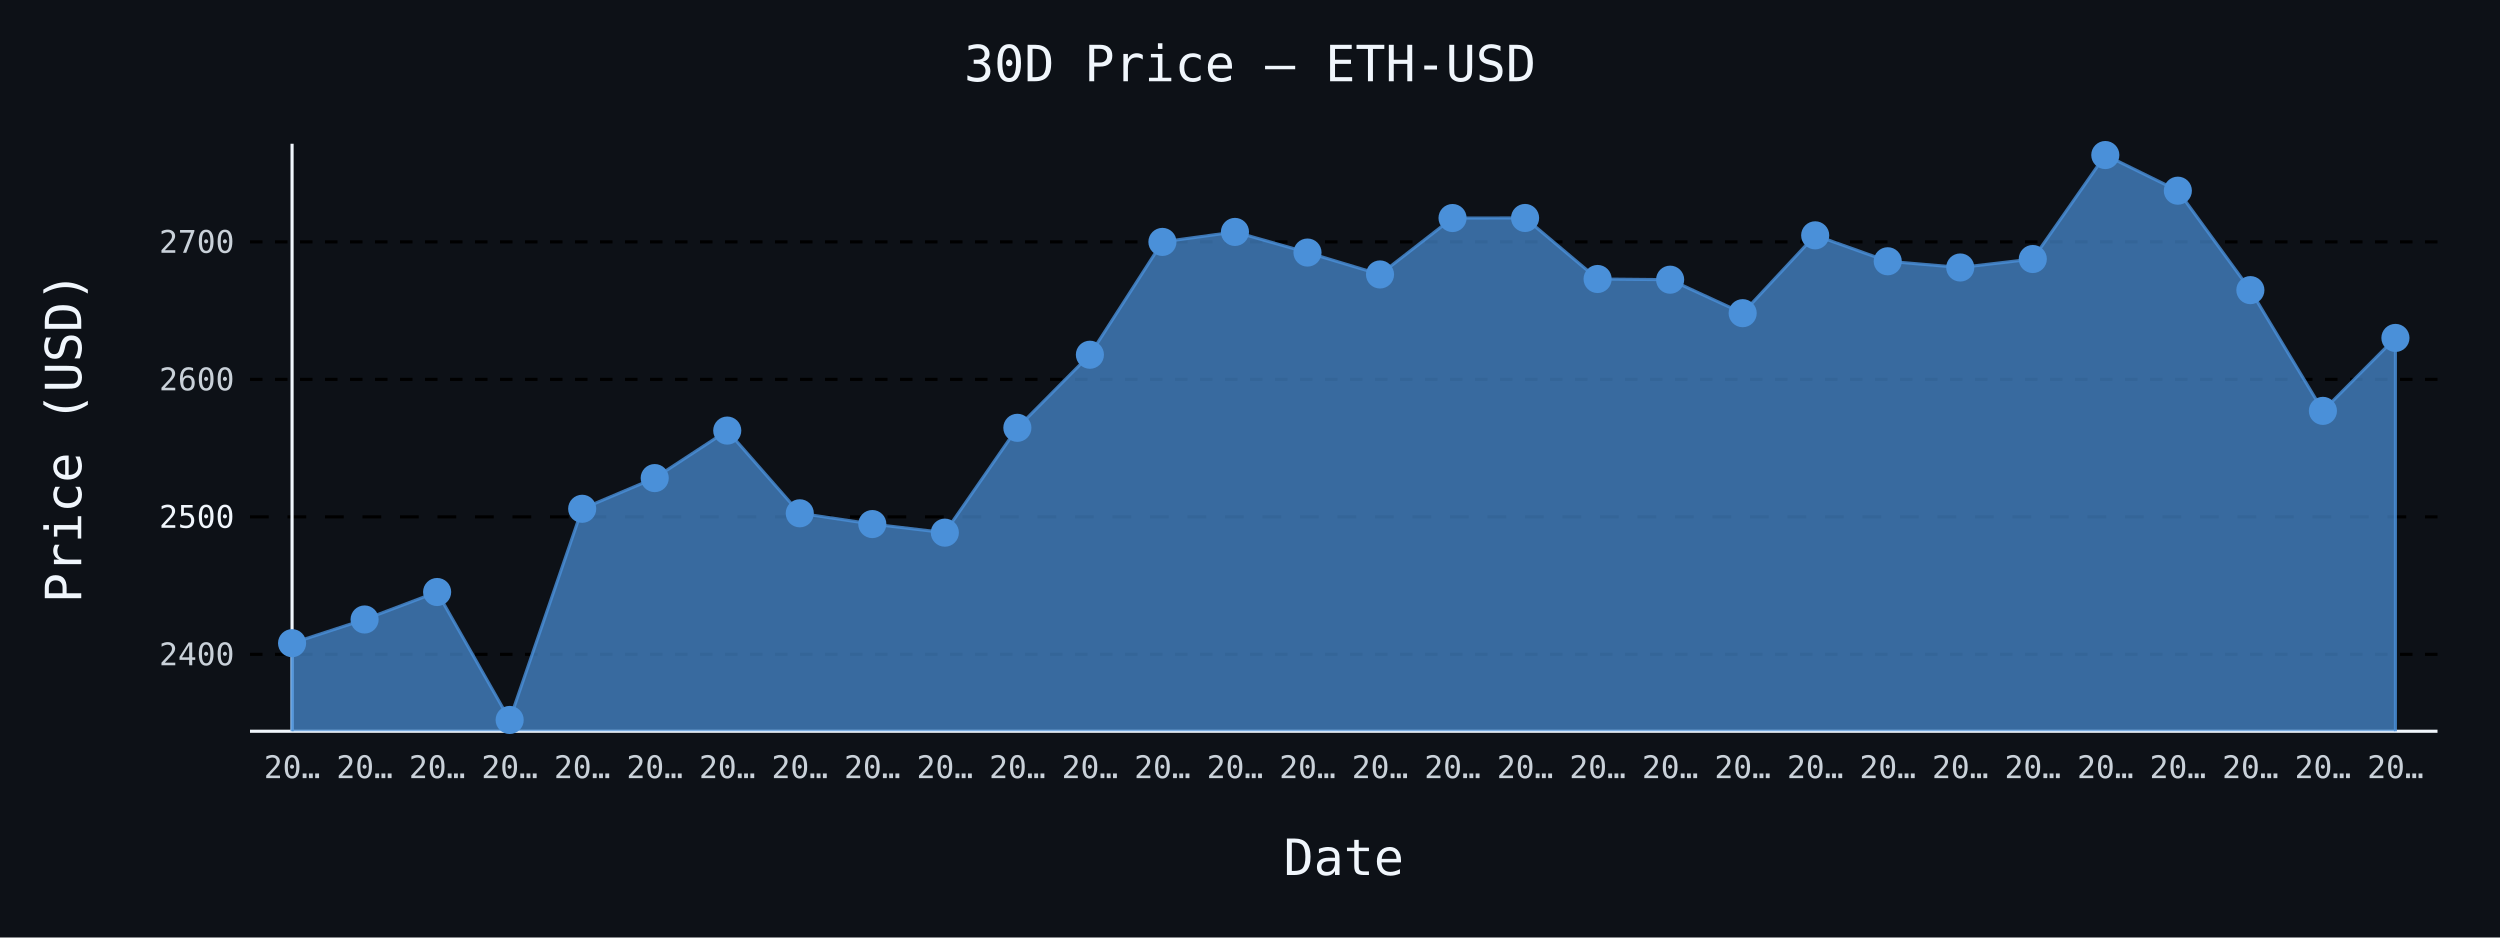
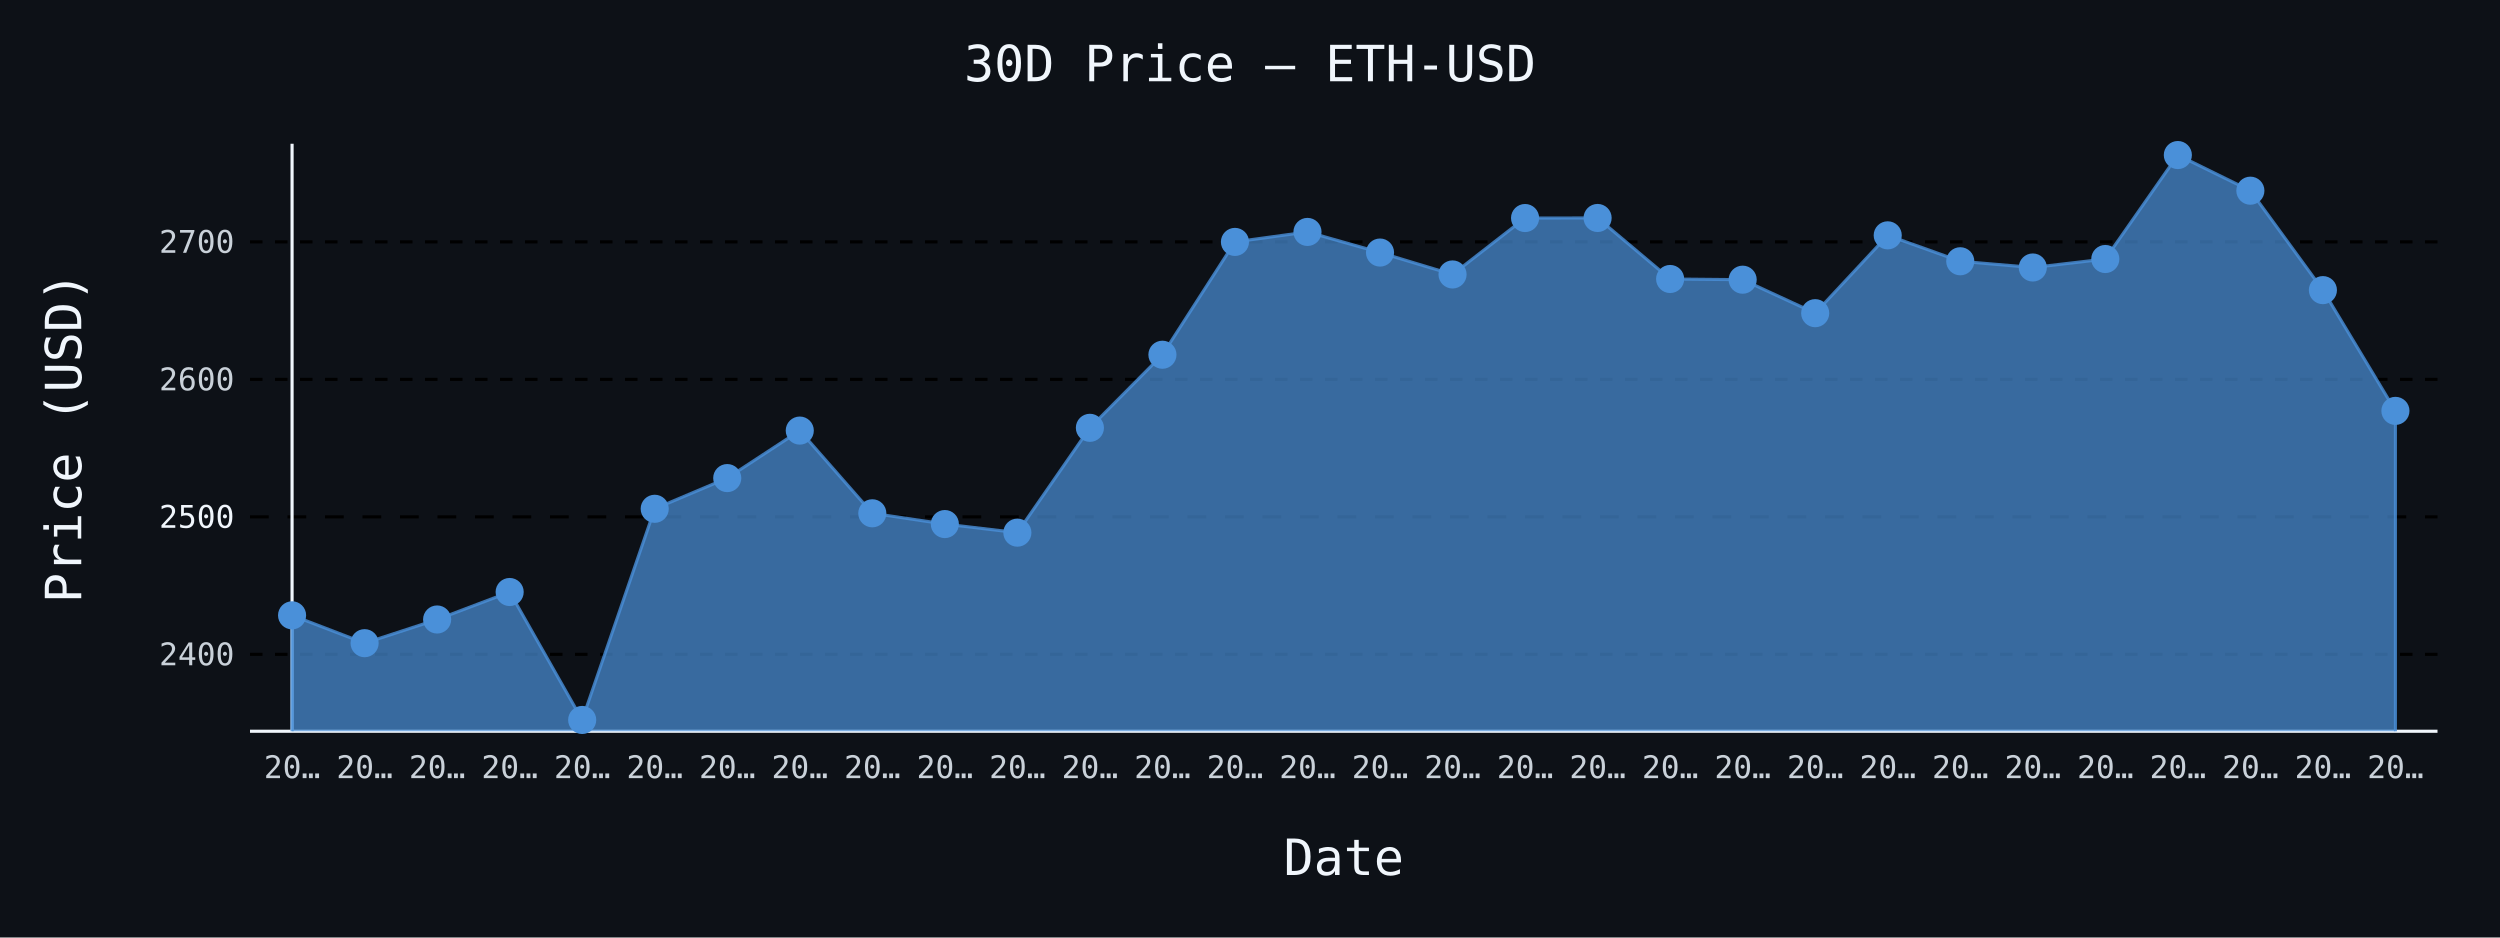
- <svg xmlns="http://www.w3.org/2000/svg" id="chart-a71616cb-7002-4b19-ab69-4c73d9baccff" class="pygal-chart" viewBox="0 0 800 300">
+ <svg xmlns="http://www.w3.org/2000/svg" id="chart-6417a95f-5d14-4e33-9214-572ae6d6c36d" class="pygal-chart" viewBox="0 0 800 300">
  <defs>
-     <style type="text/css">#chart-a71616cb-7002-4b19-ab69-4c73d9baccff{-webkit-user-select:none;-webkit-font-smoothing:antialiased;font-family:monospace}#chart-a71616cb-7002-4b19-ab69-4c73d9baccff .title{font-family:monospace;font-size:16px}#chart-a71616cb-7002-4b19-ab69-4c73d9baccff .legends .legend text{font-family:monospace;font-size:14px}#chart-a71616cb-7002-4b19-ab69-4c73d9baccff .axis text{font-family:monospace;font-size:10px}#chart-a71616cb-7002-4b19-ab69-4c73d9baccff .axis text.major{font-family:monospace;font-size:10px}#chart-a71616cb-7002-4b19-ab69-4c73d9baccff .text-overlay text.value{font-family:monospace;font-size:16px}#chart-a71616cb-7002-4b19-ab69-4c73d9baccff .text-overlay text.label{font-family:monospace;font-size:10px}#chart-a71616cb-7002-4b19-ab69-4c73d9baccff .tooltip{font-family:monospace;font-size:14px}#chart-a71616cb-7002-4b19-ab69-4c73d9baccff text.no_data{font-family:monospace;font-size:64px}
- #chart-a71616cb-7002-4b19-ab69-4c73d9baccff{background-color:#0d1117}#chart-a71616cb-7002-4b19-ab69-4c73d9baccff path,#chart-a71616cb-7002-4b19-ab69-4c73d9baccff line,#chart-a71616cb-7002-4b19-ab69-4c73d9baccff rect,#chart-a71616cb-7002-4b19-ab69-4c73d9baccff circle{-webkit-transition:150ms;-moz-transition:150ms;transition:150ms}#chart-a71616cb-7002-4b19-ab69-4c73d9baccff .graph &gt; .background{fill:#0d1117}#chart-a71616cb-7002-4b19-ab69-4c73d9baccff .plot &gt; .background{fill:#0d1117}#chart-a71616cb-7002-4b19-ab69-4c73d9baccff .graph{fill:#c9d1d9}#chart-a71616cb-7002-4b19-ab69-4c73d9baccff text.no_data{fill:#f0f6fc}#chart-a71616cb-7002-4b19-ab69-4c73d9baccff .title{fill:#f0f6fc}#chart-a71616cb-7002-4b19-ab69-4c73d9baccff .legends .legend text{fill:#c9d1d9}#chart-a71616cb-7002-4b19-ab69-4c73d9baccff .legends .legend:hover text{fill:#f0f6fc}#chart-a71616cb-7002-4b19-ab69-4c73d9baccff .axis .line{stroke:#f0f6fc}#chart-a71616cb-7002-4b19-ab69-4c73d9baccff .axis .guide.line{stroke:#8b949e}#chart-a71616cb-7002-4b19-ab69-4c73d9baccff .axis .major.line{stroke:#c9d1d9}#chart-a71616cb-7002-4b19-ab69-4c73d9baccff .axis text.major{fill:#f0f6fc}#chart-a71616cb-7002-4b19-ab69-4c73d9baccff .axis.y .guides:hover .guide.line,#chart-a71616cb-7002-4b19-ab69-4c73d9baccff .line-graph .axis.x .guides:hover .guide.line,#chart-a71616cb-7002-4b19-ab69-4c73d9baccff .stackedline-graph .axis.x .guides:hover .guide.line,#chart-a71616cb-7002-4b19-ab69-4c73d9baccff .xy-graph .axis.x .guides:hover .guide.line{stroke:#f0f6fc}#chart-a71616cb-7002-4b19-ab69-4c73d9baccff .axis .guides:hover text{fill:#f0f6fc}#chart-a71616cb-7002-4b19-ab69-4c73d9baccff .reactive{fill-opacity:.7;stroke-opacity:.8;stroke-width:1}#chart-a71616cb-7002-4b19-ab69-4c73d9baccff .ci{stroke:#c9d1d9}#chart-a71616cb-7002-4b19-ab69-4c73d9baccff .reactive.active,#chart-a71616cb-7002-4b19-ab69-4c73d9baccff .active .reactive{fill-opacity:.8;stroke-opacity:.9;stroke-width:4}#chart-a71616cb-7002-4b19-ab69-4c73d9baccff .ci .reactive.active{stroke-width:1.5}#chart-a71616cb-7002-4b19-ab69-4c73d9baccff .series text{fill:#f0f6fc}#chart-a71616cb-7002-4b19-ab69-4c73d9baccff .tooltip rect{fill:#0d1117;stroke:#f0f6fc;-webkit-transition:opacity 150ms;-moz-transition:opacity 150ms;transition:opacity 150ms}#chart-a71616cb-7002-4b19-ab69-4c73d9baccff .tooltip .label{fill:#c9d1d9}#chart-a71616cb-7002-4b19-ab69-4c73d9baccff .tooltip .label{fill:#c9d1d9}#chart-a71616cb-7002-4b19-ab69-4c73d9baccff .tooltip .legend{font-size:.8em;fill:#8b949e}#chart-a71616cb-7002-4b19-ab69-4c73d9baccff .tooltip .x_label{font-size:.6em;fill:#f0f6fc}#chart-a71616cb-7002-4b19-ab69-4c73d9baccff .tooltip .xlink{font-size:.5em;text-decoration:underline}#chart-a71616cb-7002-4b19-ab69-4c73d9baccff .tooltip .value{font-size:1.5em}#chart-a71616cb-7002-4b19-ab69-4c73d9baccff .bound{font-size:.5em}#chart-a71616cb-7002-4b19-ab69-4c73d9baccff .max-value{font-size:.75em;fill:#8b949e}#chart-a71616cb-7002-4b19-ab69-4c73d9baccff .map-element{fill:#0d1117;stroke:#8b949e !important}#chart-a71616cb-7002-4b19-ab69-4c73d9baccff .map-element .reactive{fill-opacity:inherit;stroke-opacity:inherit}#chart-a71616cb-7002-4b19-ab69-4c73d9baccff .color-0,#chart-a71616cb-7002-4b19-ab69-4c73d9baccff .color-0 a:visited{stroke:#4a90d9;fill:#4a90d9}#chart-a71616cb-7002-4b19-ab69-4c73d9baccff .text-overlay .color-0 text{fill:black}
- #chart-a71616cb-7002-4b19-ab69-4c73d9baccff text.no_data{text-anchor:middle}#chart-a71616cb-7002-4b19-ab69-4c73d9baccff .guide.line{fill:none}#chart-a71616cb-7002-4b19-ab69-4c73d9baccff .centered{text-anchor:middle}#chart-a71616cb-7002-4b19-ab69-4c73d9baccff .title{text-anchor:middle}#chart-a71616cb-7002-4b19-ab69-4c73d9baccff .legends .legend text{fill-opacity:1}#chart-a71616cb-7002-4b19-ab69-4c73d9baccff .axis.x text{text-anchor:middle}#chart-a71616cb-7002-4b19-ab69-4c73d9baccff .axis.x:not(.web) text[transform]{text-anchor:start}#chart-a71616cb-7002-4b19-ab69-4c73d9baccff .axis.x:not(.web) text[transform].backwards{text-anchor:end}#chart-a71616cb-7002-4b19-ab69-4c73d9baccff .axis.y text{text-anchor:end}#chart-a71616cb-7002-4b19-ab69-4c73d9baccff .axis.y text[transform].backwards{text-anchor:start}#chart-a71616cb-7002-4b19-ab69-4c73d9baccff .axis.y2 text{text-anchor:start}#chart-a71616cb-7002-4b19-ab69-4c73d9baccff .axis.y2 text[transform].backwards{text-anchor:end}#chart-a71616cb-7002-4b19-ab69-4c73d9baccff .axis .guide.line{stroke-dasharray:4,4;stroke:black}#chart-a71616cb-7002-4b19-ab69-4c73d9baccff .axis .major.guide.line{stroke-dasharray:6,6;stroke:black}#chart-a71616cb-7002-4b19-ab69-4c73d9baccff .horizontal .axis.y .guide.line,#chart-a71616cb-7002-4b19-ab69-4c73d9baccff .horizontal .axis.y2 .guide.line,#chart-a71616cb-7002-4b19-ab69-4c73d9baccff .vertical .axis.x .guide.line{opacity:0}#chart-a71616cb-7002-4b19-ab69-4c73d9baccff .horizontal .axis.always_show .guide.line,#chart-a71616cb-7002-4b19-ab69-4c73d9baccff .vertical .axis.always_show .guide.line{opacity:1 !important}#chart-a71616cb-7002-4b19-ab69-4c73d9baccff .axis.y .guides:hover .guide.line,#chart-a71616cb-7002-4b19-ab69-4c73d9baccff .axis.y2 .guides:hover .guide.line,#chart-a71616cb-7002-4b19-ab69-4c73d9baccff .axis.x .guides:hover .guide.line{opacity:1}#chart-a71616cb-7002-4b19-ab69-4c73d9baccff .axis .guides:hover text{opacity:1}#chart-a71616cb-7002-4b19-ab69-4c73d9baccff .nofill{fill:none}#chart-a71616cb-7002-4b19-ab69-4c73d9baccff .subtle-fill{fill-opacity:.2}#chart-a71616cb-7002-4b19-ab69-4c73d9baccff .dot{stroke-width:1px;fill-opacity:1;stroke-opacity:1}#chart-a71616cb-7002-4b19-ab69-4c73d9baccff .dot.active{stroke-width:5px}#chart-a71616cb-7002-4b19-ab69-4c73d9baccff .dot.negative{fill:transparent}#chart-a71616cb-7002-4b19-ab69-4c73d9baccff text,#chart-a71616cb-7002-4b19-ab69-4c73d9baccff tspan{stroke:none !important}#chart-a71616cb-7002-4b19-ab69-4c73d9baccff .series text.active{opacity:1}#chart-a71616cb-7002-4b19-ab69-4c73d9baccff .tooltip rect{fill-opacity:.95;stroke-width:.5}#chart-a71616cb-7002-4b19-ab69-4c73d9baccff .tooltip text{fill-opacity:1}#chart-a71616cb-7002-4b19-ab69-4c73d9baccff .showable{visibility:hidden}#chart-a71616cb-7002-4b19-ab69-4c73d9baccff .showable.shown{visibility:visible}#chart-a71616cb-7002-4b19-ab69-4c73d9baccff .gauge-background{fill:rgba(229,229,229,1);stroke:none}#chart-a71616cb-7002-4b19-ab69-4c73d9baccff .bg-lines{stroke:#0d1117;stroke-width:2px}</style>
+     <style type="text/css">#chart-6417a95f-5d14-4e33-9214-572ae6d6c36d{-webkit-user-select:none;-webkit-font-smoothing:antialiased;font-family:monospace}#chart-6417a95f-5d14-4e33-9214-572ae6d6c36d .title{font-family:monospace;font-size:16px}#chart-6417a95f-5d14-4e33-9214-572ae6d6c36d .legends .legend text{font-family:monospace;font-size:14px}#chart-6417a95f-5d14-4e33-9214-572ae6d6c36d .axis text{font-family:monospace;font-size:10px}#chart-6417a95f-5d14-4e33-9214-572ae6d6c36d .axis text.major{font-family:monospace;font-size:10px}#chart-6417a95f-5d14-4e33-9214-572ae6d6c36d .text-overlay text.value{font-family:monospace;font-size:16px}#chart-6417a95f-5d14-4e33-9214-572ae6d6c36d .text-overlay text.label{font-family:monospace;font-size:10px}#chart-6417a95f-5d14-4e33-9214-572ae6d6c36d .tooltip{font-family:monospace;font-size:14px}#chart-6417a95f-5d14-4e33-9214-572ae6d6c36d text.no_data{font-family:monospace;font-size:64px}
+ #chart-6417a95f-5d14-4e33-9214-572ae6d6c36d{background-color:#0d1117}#chart-6417a95f-5d14-4e33-9214-572ae6d6c36d path,#chart-6417a95f-5d14-4e33-9214-572ae6d6c36d line,#chart-6417a95f-5d14-4e33-9214-572ae6d6c36d rect,#chart-6417a95f-5d14-4e33-9214-572ae6d6c36d circle{-webkit-transition:150ms;-moz-transition:150ms;transition:150ms}#chart-6417a95f-5d14-4e33-9214-572ae6d6c36d .graph &gt; .background{fill:#0d1117}#chart-6417a95f-5d14-4e33-9214-572ae6d6c36d .plot &gt; .background{fill:#0d1117}#chart-6417a95f-5d14-4e33-9214-572ae6d6c36d .graph{fill:#c9d1d9}#chart-6417a95f-5d14-4e33-9214-572ae6d6c36d text.no_data{fill:#f0f6fc}#chart-6417a95f-5d14-4e33-9214-572ae6d6c36d .title{fill:#f0f6fc}#chart-6417a95f-5d14-4e33-9214-572ae6d6c36d .legends .legend text{fill:#c9d1d9}#chart-6417a95f-5d14-4e33-9214-572ae6d6c36d .legends .legend:hover text{fill:#f0f6fc}#chart-6417a95f-5d14-4e33-9214-572ae6d6c36d .axis .line{stroke:#f0f6fc}#chart-6417a95f-5d14-4e33-9214-572ae6d6c36d .axis .guide.line{stroke:#8b949e}#chart-6417a95f-5d14-4e33-9214-572ae6d6c36d .axis .major.line{stroke:#c9d1d9}#chart-6417a95f-5d14-4e33-9214-572ae6d6c36d .axis text.major{fill:#f0f6fc}#chart-6417a95f-5d14-4e33-9214-572ae6d6c36d .axis.y .guides:hover .guide.line,#chart-6417a95f-5d14-4e33-9214-572ae6d6c36d .line-graph .axis.x .guides:hover .guide.line,#chart-6417a95f-5d14-4e33-9214-572ae6d6c36d .stackedline-graph .axis.x .guides:hover .guide.line,#chart-6417a95f-5d14-4e33-9214-572ae6d6c36d .xy-graph .axis.x .guides:hover .guide.line{stroke:#f0f6fc}#chart-6417a95f-5d14-4e33-9214-572ae6d6c36d .axis .guides:hover text{fill:#f0f6fc}#chart-6417a95f-5d14-4e33-9214-572ae6d6c36d .reactive{fill-opacity:.7;stroke-opacity:.8;stroke-width:1}#chart-6417a95f-5d14-4e33-9214-572ae6d6c36d .ci{stroke:#c9d1d9}#chart-6417a95f-5d14-4e33-9214-572ae6d6c36d .reactive.active,#chart-6417a95f-5d14-4e33-9214-572ae6d6c36d .active .reactive{fill-opacity:.8;stroke-opacity:.9;stroke-width:4}#chart-6417a95f-5d14-4e33-9214-572ae6d6c36d .ci .reactive.active{stroke-width:1.5}#chart-6417a95f-5d14-4e33-9214-572ae6d6c36d .series text{fill:#f0f6fc}#chart-6417a95f-5d14-4e33-9214-572ae6d6c36d .tooltip rect{fill:#0d1117;stroke:#f0f6fc;-webkit-transition:opacity 150ms;-moz-transition:opacity 150ms;transition:opacity 150ms}#chart-6417a95f-5d14-4e33-9214-572ae6d6c36d .tooltip .label{fill:#c9d1d9}#chart-6417a95f-5d14-4e33-9214-572ae6d6c36d .tooltip .label{fill:#c9d1d9}#chart-6417a95f-5d14-4e33-9214-572ae6d6c36d .tooltip .legend{font-size:.8em;fill:#8b949e}#chart-6417a95f-5d14-4e33-9214-572ae6d6c36d .tooltip .x_label{font-size:.6em;fill:#f0f6fc}#chart-6417a95f-5d14-4e33-9214-572ae6d6c36d .tooltip .xlink{font-size:.5em;text-decoration:underline}#chart-6417a95f-5d14-4e33-9214-572ae6d6c36d .tooltip .value{font-size:1.5em}#chart-6417a95f-5d14-4e33-9214-572ae6d6c36d .bound{font-size:.5em}#chart-6417a95f-5d14-4e33-9214-572ae6d6c36d .max-value{font-size:.75em;fill:#8b949e}#chart-6417a95f-5d14-4e33-9214-572ae6d6c36d .map-element{fill:#0d1117;stroke:#8b949e !important}#chart-6417a95f-5d14-4e33-9214-572ae6d6c36d .map-element .reactive{fill-opacity:inherit;stroke-opacity:inherit}#chart-6417a95f-5d14-4e33-9214-572ae6d6c36d .color-0,#chart-6417a95f-5d14-4e33-9214-572ae6d6c36d .color-0 a:visited{stroke:#4a90d9;fill:#4a90d9}#chart-6417a95f-5d14-4e33-9214-572ae6d6c36d .text-overlay .color-0 text{fill:black}
+ #chart-6417a95f-5d14-4e33-9214-572ae6d6c36d text.no_data{text-anchor:middle}#chart-6417a95f-5d14-4e33-9214-572ae6d6c36d .guide.line{fill:none}#chart-6417a95f-5d14-4e33-9214-572ae6d6c36d .centered{text-anchor:middle}#chart-6417a95f-5d14-4e33-9214-572ae6d6c36d .title{text-anchor:middle}#chart-6417a95f-5d14-4e33-9214-572ae6d6c36d .legends .legend text{fill-opacity:1}#chart-6417a95f-5d14-4e33-9214-572ae6d6c36d .axis.x text{text-anchor:middle}#chart-6417a95f-5d14-4e33-9214-572ae6d6c36d .axis.x:not(.web) text[transform]{text-anchor:start}#chart-6417a95f-5d14-4e33-9214-572ae6d6c36d .axis.x:not(.web) text[transform].backwards{text-anchor:end}#chart-6417a95f-5d14-4e33-9214-572ae6d6c36d .axis.y text{text-anchor:end}#chart-6417a95f-5d14-4e33-9214-572ae6d6c36d .axis.y text[transform].backwards{text-anchor:start}#chart-6417a95f-5d14-4e33-9214-572ae6d6c36d .axis.y2 text{text-anchor:start}#chart-6417a95f-5d14-4e33-9214-572ae6d6c36d .axis.y2 text[transform].backwards{text-anchor:end}#chart-6417a95f-5d14-4e33-9214-572ae6d6c36d .axis .guide.line{stroke-dasharray:4,4;stroke:black}#chart-6417a95f-5d14-4e33-9214-572ae6d6c36d .axis .major.guide.line{stroke-dasharray:6,6;stroke:black}#chart-6417a95f-5d14-4e33-9214-572ae6d6c36d .horizontal .axis.y .guide.line,#chart-6417a95f-5d14-4e33-9214-572ae6d6c36d .horizontal .axis.y2 .guide.line,#chart-6417a95f-5d14-4e33-9214-572ae6d6c36d .vertical .axis.x .guide.line{opacity:0}#chart-6417a95f-5d14-4e33-9214-572ae6d6c36d .horizontal .axis.always_show .guide.line,#chart-6417a95f-5d14-4e33-9214-572ae6d6c36d .vertical .axis.always_show .guide.line{opacity:1 !important}#chart-6417a95f-5d14-4e33-9214-572ae6d6c36d .axis.y .guides:hover .guide.line,#chart-6417a95f-5d14-4e33-9214-572ae6d6c36d .axis.y2 .guides:hover .guide.line,#chart-6417a95f-5d14-4e33-9214-572ae6d6c36d .axis.x .guides:hover .guide.line{opacity:1}#chart-6417a95f-5d14-4e33-9214-572ae6d6c36d .axis .guides:hover text{opacity:1}#chart-6417a95f-5d14-4e33-9214-572ae6d6c36d .nofill{fill:none}#chart-6417a95f-5d14-4e33-9214-572ae6d6c36d .subtle-fill{fill-opacity:.2}#chart-6417a95f-5d14-4e33-9214-572ae6d6c36d .dot{stroke-width:1px;fill-opacity:1;stroke-opacity:1}#chart-6417a95f-5d14-4e33-9214-572ae6d6c36d .dot.active{stroke-width:5px}#chart-6417a95f-5d14-4e33-9214-572ae6d6c36d .dot.negative{fill:transparent}#chart-6417a95f-5d14-4e33-9214-572ae6d6c36d text,#chart-6417a95f-5d14-4e33-9214-572ae6d6c36d tspan{stroke:none !important}#chart-6417a95f-5d14-4e33-9214-572ae6d6c36d .series text.active{opacity:1}#chart-6417a95f-5d14-4e33-9214-572ae6d6c36d .tooltip rect{fill-opacity:.95;stroke-width:.5}#chart-6417a95f-5d14-4e33-9214-572ae6d6c36d .tooltip text{fill-opacity:1}#chart-6417a95f-5d14-4e33-9214-572ae6d6c36d .showable{visibility:hidden}#chart-6417a95f-5d14-4e33-9214-572ae6d6c36d .showable.shown{visibility:visible}#chart-6417a95f-5d14-4e33-9214-572ae6d6c36d .gauge-background{fill:rgba(229,229,229,1);stroke:none}#chart-6417a95f-5d14-4e33-9214-572ae6d6c36d .bg-lines{stroke:#0d1117;stroke-width:2px}</style>
  </defs>
  <g class="graph line-graph vertical">
    <rect x="0" y="0" width="800" height="300" class="background" />
    <g transform="translate(80, 46)" class="plot">
      <rect x="0" y="0" width="700.0" height="188" class="background" />
      <g class="axis y always_show">
        <path d="M0 188 h700" class="line" />
        <g class="guides">
          <path d="M0 163.39 h700" class="guide line" />
          <text x="-5" y="166.89" class="">2400</text>
        </g>
        <g class="guides">
          <path d="M0 119.394 h700" class="major guide line" />
          <text x="-5" y="122.894" class="major">2500</text>
        </g>
        <g class="guides">
          <path d="M0 75.399 h700" class="guide line" />
          <text x="-5" y="78.899" class="">2600</text>
        </g>
        <g class="guides">
          <path d="M0 31.403 h700" class="guide line" />
          <text x="-5" y="34.903" class="">2700</text>
        </g>
      </g>
      <g class="axis x">
        <g class="guides">
          <path d="M13.462 0 v188" class="line" />
          <text x="13.462" y="203.0" class="">20…</text>
        </g>
        <g class="guides">
          <path d="M36.671 0 v188" class="guide line" />
          <text x="36.671" y="203.0" class="">20…</text>
        </g>
        <g class="guides">
          <path d="M59.881 0 v188" class="guide line" />
          <text x="59.881" y="203.0" class="">20…</text>
        </g>
        <g class="guides">
          <path d="M83.09 0 v188" class="guide line" />
          <text x="83.09" y="203.0" class="">20…</text>
        </g>
        <g class="guides">
          <path d="M106.3 0 v188" class="guide line" />
          <text x="106.3" y="203.0" class="">20…</text>
        </g>
        <g class="guides">
          <path d="M129.509 0 v188" class="guide line" />
          <text x="129.509" y="203.0" class="">20…</text>
        </g>
        <g class="guides">
          <path d="M152.719 0 v188" class="guide line" />
          <text x="152.719" y="203.0" class="">20…</text>
        </g>
        <g class="guides">
          <path d="M175.928 0 v188" class="guide line" />
          <text x="175.928" y="203.0" class="">20…</text>
        </g>
        <g class="guides">
          <path d="M199.138 0 v188" class="guide line" />
          <text x="199.138" y="203.0" class="">20…</text>
        </g>
        <g class="guides">
          <path d="M222.347 0 v188" class="guide line" />
          <text x="222.347" y="203.0" class="">20…</text>
        </g>
        <g class="guides">
          <path d="M245.557 0 v188" class="guide line" />
          <text x="245.557" y="203.0" class="">20…</text>
        </g>
        <g class="guides">
          <path d="M268.767 0 v188" class="guide line" />
          <text x="268.767" y="203.0" class="">20…</text>
        </g>
        <g class="guides">
          <path d="M291.976 0 v188" class="guide line" />
          <text x="291.976" y="203.0" class="">20…</text>
        </g>
        <g class="guides">
          <path d="M315.186 0 v188" class="guide line" />
          <text x="315.186" y="203.0" class="">20…</text>
        </g>
        <g class="guides">
          <path d="M338.395 0 v188" class="guide line" />
          <text x="338.395" y="203.0" class="">20…</text>
        </g>
        <g class="guides">
          <path d="M361.605 0 v188" class="guide line" />
          <text x="361.605" y="203.0" class="">20…</text>
        </g>
        <g class="guides">
          <path d="M384.814 0 v188" class="guide line" />
          <text x="384.814" y="203.0" class="">20…</text>
        </g>
        <g class="guides">
          <path d="M408.024 0 v188" class="guide line" />
          <text x="408.024" y="203.0" class="">20…</text>
        </g>
        <g class="guides">
          <path d="M431.233 0 v188" class="guide line" />
          <text x="431.233" y="203.0" class="">20…</text>
        </g>
        <g class="guides">
          <path d="M454.443 0 v188" class="guide line" />
          <text x="454.443" y="203.0" class="">20…</text>
        </g>
        <g class="guides">
          <path d="M477.653 0 v188" class="guide line" />
          <text x="477.653" y="203.0" class="">20…</text>
        </g>
        <g class="guides">
          <path d="M500.862 0 v188" class="guide line" />
          <text x="500.862" y="203.0" class="">20…</text>
        </g>
        <g class="guides">
          <path d="M524.072 0 v188" class="guide line" />
          <text x="524.072" y="203.0" class="">20…</text>
        </g>
        <g class="guides">
          <path d="M547.281 0 v188" class="guide line" />
          <text x="547.281" y="203.0" class="">20…</text>
        </g>
        <g class="guides">
          <path d="M570.491 0 v188" class="guide line" />
          <text x="570.491" y="203.0" class="">20…</text>
        </g>
        <g class="guides">
          <path d="M593.7 0 v188" class="guide line" />
          <text x="593.7" y="203.0" class="">20…</text>
        </g>
        <g class="guides">
          <path d="M616.91 0 v188" class="guide line" />
          <text x="616.91" y="203.0" class="">20…</text>
        </g>
        <g class="guides">
          <path d="M640.119 0 v188" class="guide line" />
          <text x="640.119" y="203.0" class="">20…</text>
        </g>
        <g class="guides">
          <path d="M663.329 0 v188" class="guide line" />
          <text x="663.329" y="203.0" class="">20…</text>
        </g>
        <g class="guides">
          <path d="M686.538 0 v188" class="guide line" />
          <text x="686.538" y="203.0" class="">20…</text>
        </g>
      </g>
      <g class="series serie-0 color-0">
-         <path d="M13.462 188 L13.462 159.817 36.671 152.237 59.881 143.442 83.09 184.385 106.3 116.812 129.509 106.988 152.719 91.787 175.928 118.255 199.138 121.7 222.347 124.449 245.557 90.903 268.767 67.515 291.976 31.412 315.186 28.218 338.395 34.817 361.605 41.826 384.814 23.77 408.024 23.752 431.233 43.277 454.443 43.502 477.653 54.215 500.862 29.309 524.072 37.606 547.281 39.599 570.491 36.885 593.7 3.615 616.91 15.023 640.119 46.841 663.329 85.482 686.538 62.138 686.538 188" class="line reactive" />
+         <path d="M13.462 188 L13.462 150.908 36.671 159.817 59.881 152.237 83.09 143.442 106.3 184.385 129.509 116.812 152.719 106.988 175.928 91.787 199.138 118.255 222.347 121.7 245.557 124.449 268.767 90.903 291.976 67.515 315.186 31.412 338.395 28.218 361.605 34.817 384.814 41.826 408.024 23.77 431.233 23.752 454.443 43.277 477.653 43.502 500.862 54.215 524.072 29.309 547.281 37.606 570.491 39.599 593.7 36.885 616.91 3.615 640.119 15.023 663.329 46.841 686.538 85.482 686.538 188" class="line reactive" />
      </g>
    </g>
    <g class="titles">
      <text x="400.0" y="26" class="title plot_title">30D Price — ETH-USD</text>
      <text x="430.0" y="280" class="title">Date</text>
      <text x="0" y="166.0" class="title" transform="rotate(-90 0 140)">Price (USD)</text>
    </g>
    <g transform="translate(80, 46)" class="plot overlay">
      <g class="series serie-0 color-0">
        <g class="dots">
-           <circle cx="13.462" cy="159.817" r="4" class="dot reactive tooltip-trigger" />
-         </g>
-         <g class="dots">
-           <circle cx="36.671" cy="152.237" r="4" class="dot reactive tooltip-trigger" />
-         </g>
-         <g class="dots">
-           <circle cx="59.881" cy="143.442" r="4" class="dot reactive tooltip-trigger" />
-         </g>
-         <g class="dots">
-           <circle cx="83.09" cy="184.385" r="4" class="dot reactive tooltip-trigger" />
-         </g>
-         <g class="dots">
-           <circle cx="106.3" cy="116.812" r="4" class="dot reactive tooltip-trigger" />
-         </g>
-         <g class="dots">
-           <circle cx="129.509" cy="106.988" r="4" class="dot reactive tooltip-trigger" />
-         </g>
-         <g class="dots">
-           <circle cx="152.719" cy="91.787" r="4" class="dot reactive tooltip-trigger" />
-         </g>
-         <g class="dots">
-           <circle cx="175.928" cy="118.255" r="4" class="dot reactive tooltip-trigger" />
-         </g>
-         <g class="dots">
-           <circle cx="199.138" cy="121.7" r="4" class="dot reactive tooltip-trigger" />
-         </g>
-         <g class="dots">
-           <circle cx="222.347" cy="124.449" r="4" class="dot reactive tooltip-trigger" />
-         </g>
-         <g class="dots">
-           <circle cx="245.557" cy="90.903" r="4" class="dot reactive tooltip-trigger" />
-         </g>
-         <g class="dots">
-           <circle cx="268.767" cy="67.515" r="4" class="dot reactive tooltip-trigger" />
-         </g>
-         <g class="dots">
-           <circle cx="291.976" cy="31.412" r="4" class="dot reactive tooltip-trigger" />
-         </g>
-         <g class="dots">
-           <circle cx="315.186" cy="28.218" r="4" class="dot reactive tooltip-trigger" />
-         </g>
-         <g class="dots">
-           <circle cx="338.395" cy="34.817" r="4" class="dot reactive tooltip-trigger" />
-         </g>
-         <g class="dots">
-           <circle cx="361.605" cy="41.826" r="4" class="dot reactive tooltip-trigger" />
-         </g>
-         <g class="dots">
-           <circle cx="384.814" cy="23.77" r="4" class="dot reactive tooltip-trigger" />
-         </g>
-         <g class="dots">
-           <circle cx="408.024" cy="23.752" r="4" class="dot reactive tooltip-trigger" />
-         </g>
-         <g class="dots">
-           <circle cx="431.233" cy="43.277" r="4" class="dot reactive tooltip-trigger" />
-         </g>
-         <g class="dots">
-           <circle cx="454.443" cy="43.502" r="4" class="dot reactive tooltip-trigger" />
-         </g>
-         <g class="dots">
-           <circle cx="477.653" cy="54.215" r="4" class="dot reactive tooltip-trigger" />
-         </g>
-         <g class="dots">
-           <circle cx="500.862" cy="29.309" r="4" class="dot reactive tooltip-trigger" />
-         </g>
-         <g class="dots">
-           <circle cx="524.072" cy="37.606" r="4" class="dot reactive tooltip-trigger" />
-         </g>
-         <g class="dots">
-           <circle cx="547.281" cy="39.599" r="4" class="dot reactive tooltip-trigger" />
-         </g>
-         <g class="dots">
-           <circle cx="570.491" cy="36.885" r="4" class="dot reactive tooltip-trigger" />
-         </g>
-         <g class="dots">
-           <circle cx="593.7" cy="3.615" r="4" class="dot reactive tooltip-trigger" />
-         </g>
-         <g class="dots">
-           <circle cx="616.91" cy="15.023" r="4" class="dot reactive tooltip-trigger" />
-         </g>
-         <g class="dots">
-           <circle cx="640.119" cy="46.841" r="4" class="dot reactive tooltip-trigger" />
-         </g>
-         <g class="dots">
-           <circle cx="663.329" cy="85.482" r="4" class="dot reactive tooltip-trigger" />
-         </g>
-         <g class="dots">
-           <circle cx="686.538" cy="62.138" r="4" class="dot reactive tooltip-trigger" />
+           <circle cx="13.462" cy="150.908" r="4" class="dot reactive tooltip-trigger" />
+         </g>
+         <g class="dots">
+           <circle cx="36.671" cy="159.817" r="4" class="dot reactive tooltip-trigger" />
+         </g>
+         <g class="dots">
+           <circle cx="59.881" cy="152.237" r="4" class="dot reactive tooltip-trigger" />
+         </g>
+         <g class="dots">
+           <circle cx="83.09" cy="143.442" r="4" class="dot reactive tooltip-trigger" />
+         </g>
+         <g class="dots">
+           <circle cx="106.3" cy="184.385" r="4" class="dot reactive tooltip-trigger" />
+         </g>
+         <g class="dots">
+           <circle cx="129.509" cy="116.812" r="4" class="dot reactive tooltip-trigger" />
+         </g>
+         <g class="dots">
+           <circle cx="152.719" cy="106.988" r="4" class="dot reactive tooltip-trigger" />
+         </g>
+         <g class="dots">
+           <circle cx="175.928" cy="91.787" r="4" class="dot reactive tooltip-trigger" />
+         </g>
+         <g class="dots">
+           <circle cx="199.138" cy="118.255" r="4" class="dot reactive tooltip-trigger" />
+         </g>
+         <g class="dots">
+           <circle cx="222.347" cy="121.7" r="4" class="dot reactive tooltip-trigger" />
+         </g>
+         <g class="dots">
+           <circle cx="245.557" cy="124.449" r="4" class="dot reactive tooltip-trigger" />
+         </g>
+         <g class="dots">
+           <circle cx="268.767" cy="90.903" r="4" class="dot reactive tooltip-trigger" />
+         </g>
+         <g class="dots">
+           <circle cx="291.976" cy="67.515" r="4" class="dot reactive tooltip-trigger" />
+         </g>
+         <g class="dots">
+           <circle cx="315.186" cy="31.412" r="4" class="dot reactive tooltip-trigger" />
+         </g>
+         <g class="dots">
+           <circle cx="338.395" cy="28.218" r="4" class="dot reactive tooltip-trigger" />
+         </g>
+         <g class="dots">
+           <circle cx="361.605" cy="34.817" r="4" class="dot reactive tooltip-trigger" />
+         </g>
+         <g class="dots">
+           <circle cx="384.814" cy="41.826" r="4" class="dot reactive tooltip-trigger" />
+         </g>
+         <g class="dots">
+           <circle cx="408.024" cy="23.77" r="4" class="dot reactive tooltip-trigger" />
+         </g>
+         <g class="dots">
+           <circle cx="431.233" cy="23.752" r="4" class="dot reactive tooltip-trigger" />
+         </g>
+         <g class="dots">
+           <circle cx="454.443" cy="43.277" r="4" class="dot reactive tooltip-trigger" />
+         </g>
+         <g class="dots">
+           <circle cx="477.653" cy="43.502" r="4" class="dot reactive tooltip-trigger" />
+         </g>
+         <g class="dots">
+           <circle cx="500.862" cy="54.215" r="4" class="dot reactive tooltip-trigger" />
+         </g>
+         <g class="dots">
+           <circle cx="524.072" cy="29.309" r="4" class="dot reactive tooltip-trigger" />
+         </g>
+         <g class="dots">
+           <circle cx="547.281" cy="37.606" r="4" class="dot reactive tooltip-trigger" />
+         </g>
+         <g class="dots">
+           <circle cx="570.491" cy="39.599" r="4" class="dot reactive tooltip-trigger" />
+         </g>
+         <g class="dots">
+           <circle cx="593.7" cy="36.885" r="4" class="dot reactive tooltip-trigger" />
+         </g>
+         <g class="dots">
+           <circle cx="616.91" cy="3.615" r="4" class="dot reactive tooltip-trigger" />
+         </g>
+         <g class="dots">
+           <circle cx="640.119" cy="15.023" r="4" class="dot reactive tooltip-trigger" />
+         </g>
+         <g class="dots">
+           <circle cx="663.329" cy="46.841" r="4" class="dot reactive tooltip-trigger" />
+         </g>
+         <g class="dots">
+           <circle cx="686.538" cy="85.482" r="4" class="dot reactive tooltip-trigger" />
        </g>
      </g>
    </g>
    <g transform="translate(80, 46)" class="plot text-overlay">
      <g class="series serie-0 color-0" />
    </g>
    <g transform="translate(80, 46)" class="plot tooltip-overlay">
      <g transform="translate(0 0)" style="opacity: 0" class="tooltip">
        <rect rx="0" ry="0" width="0" height="0" class="tooltip-box" />
        <g class="text" />
      </g>
    </g>
  </g>
</svg>
